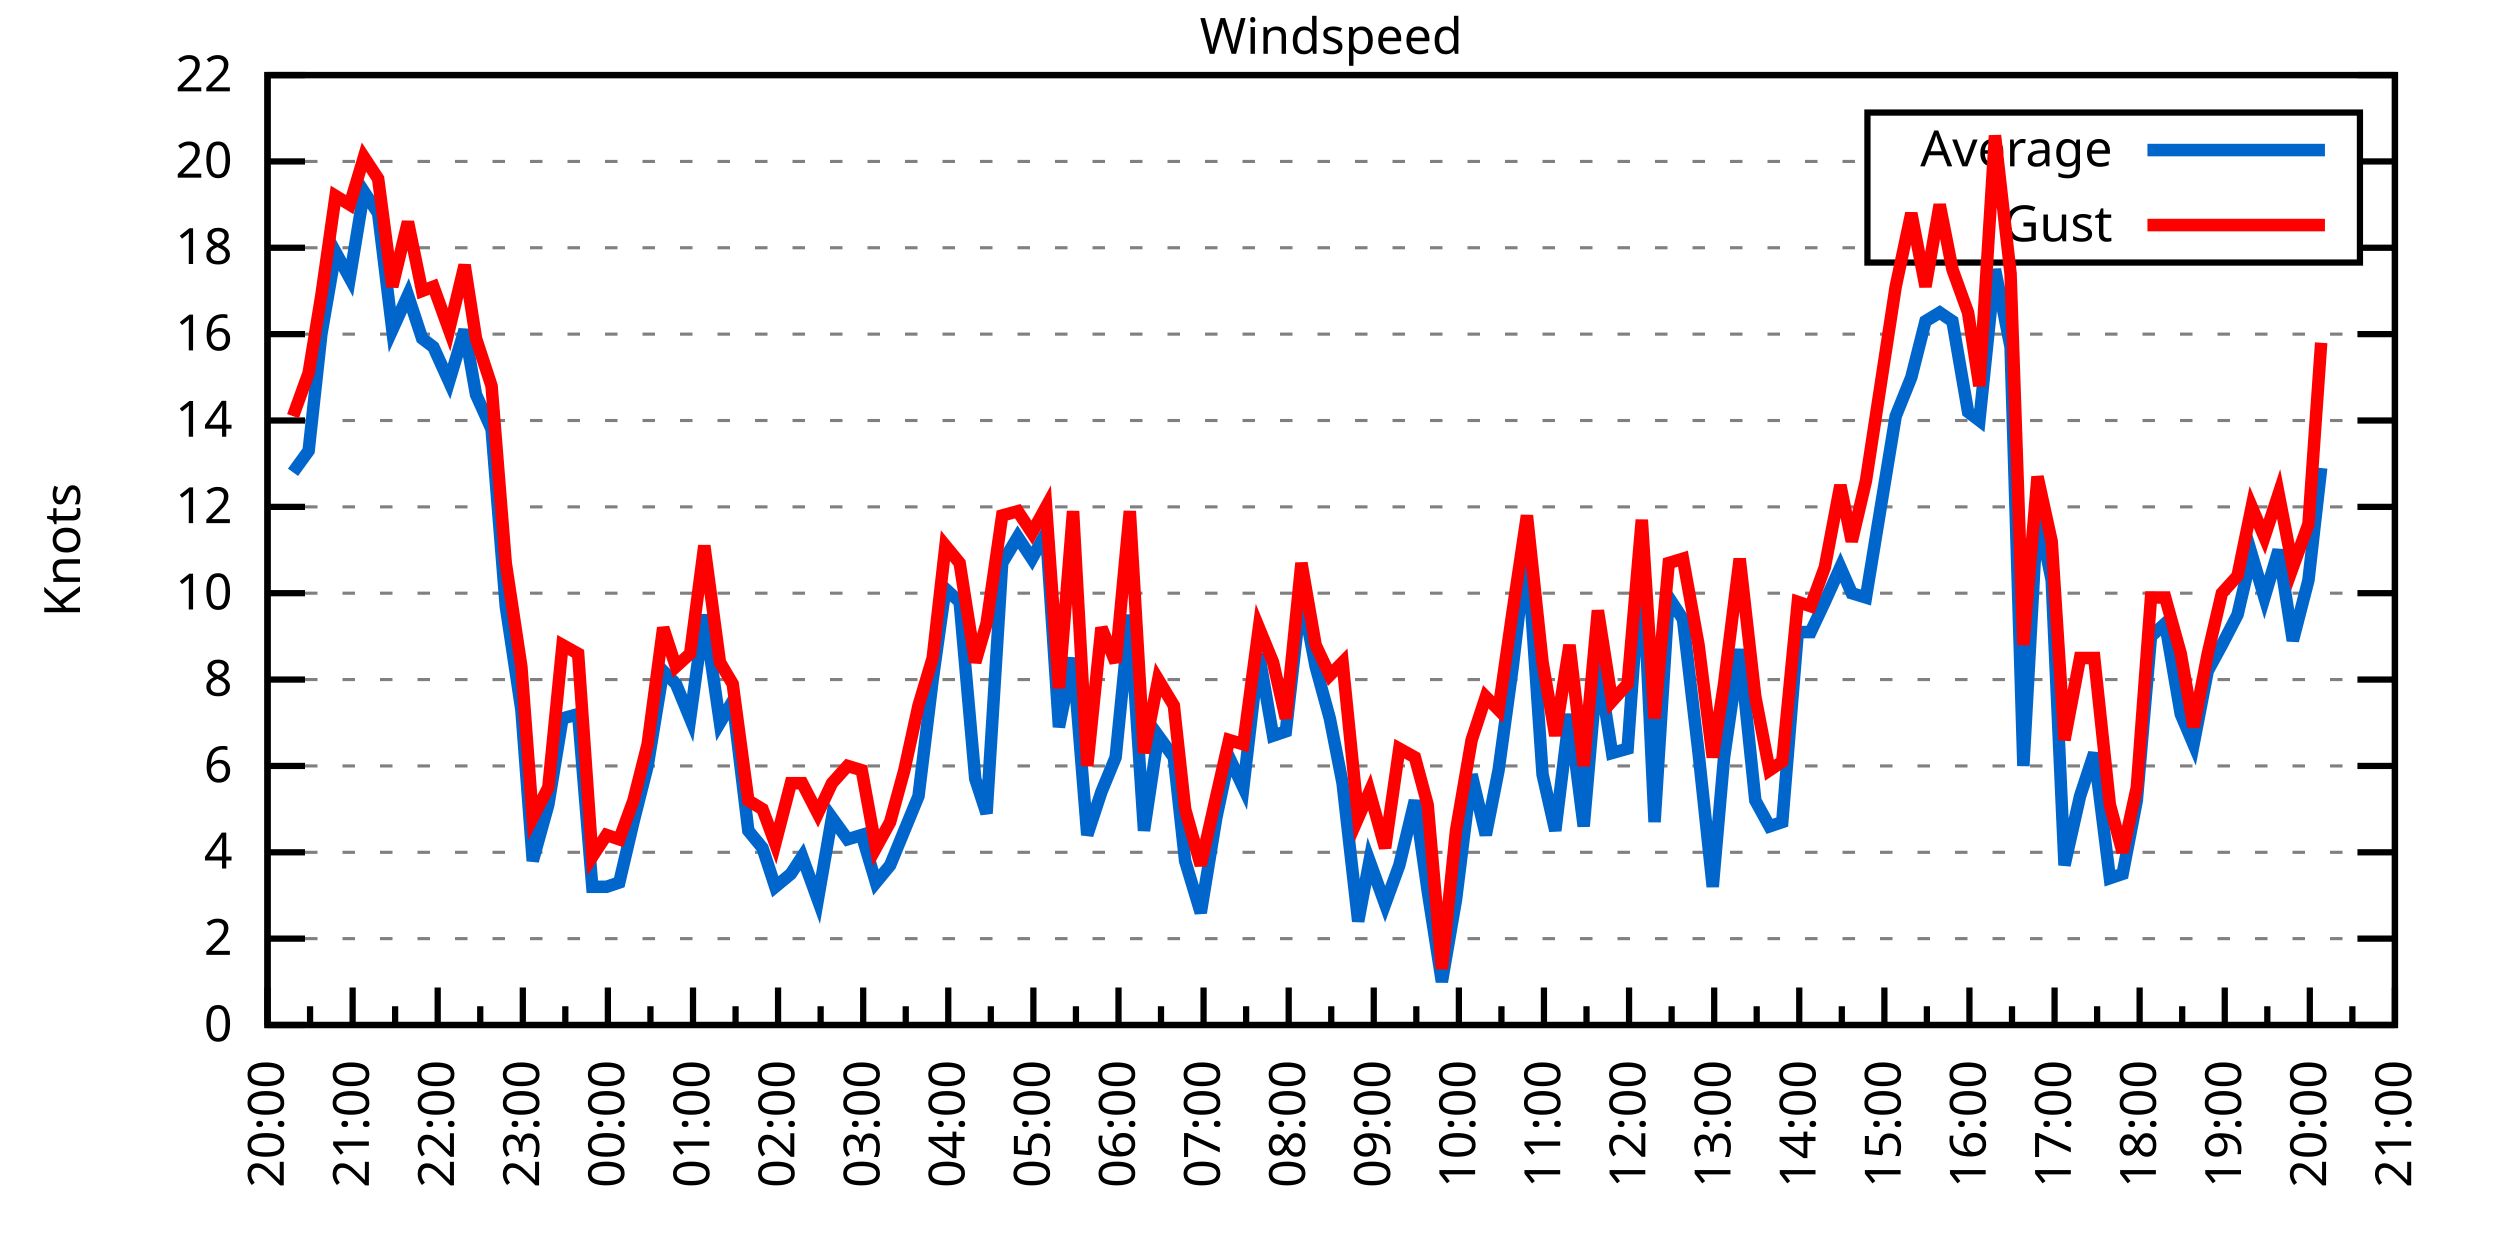
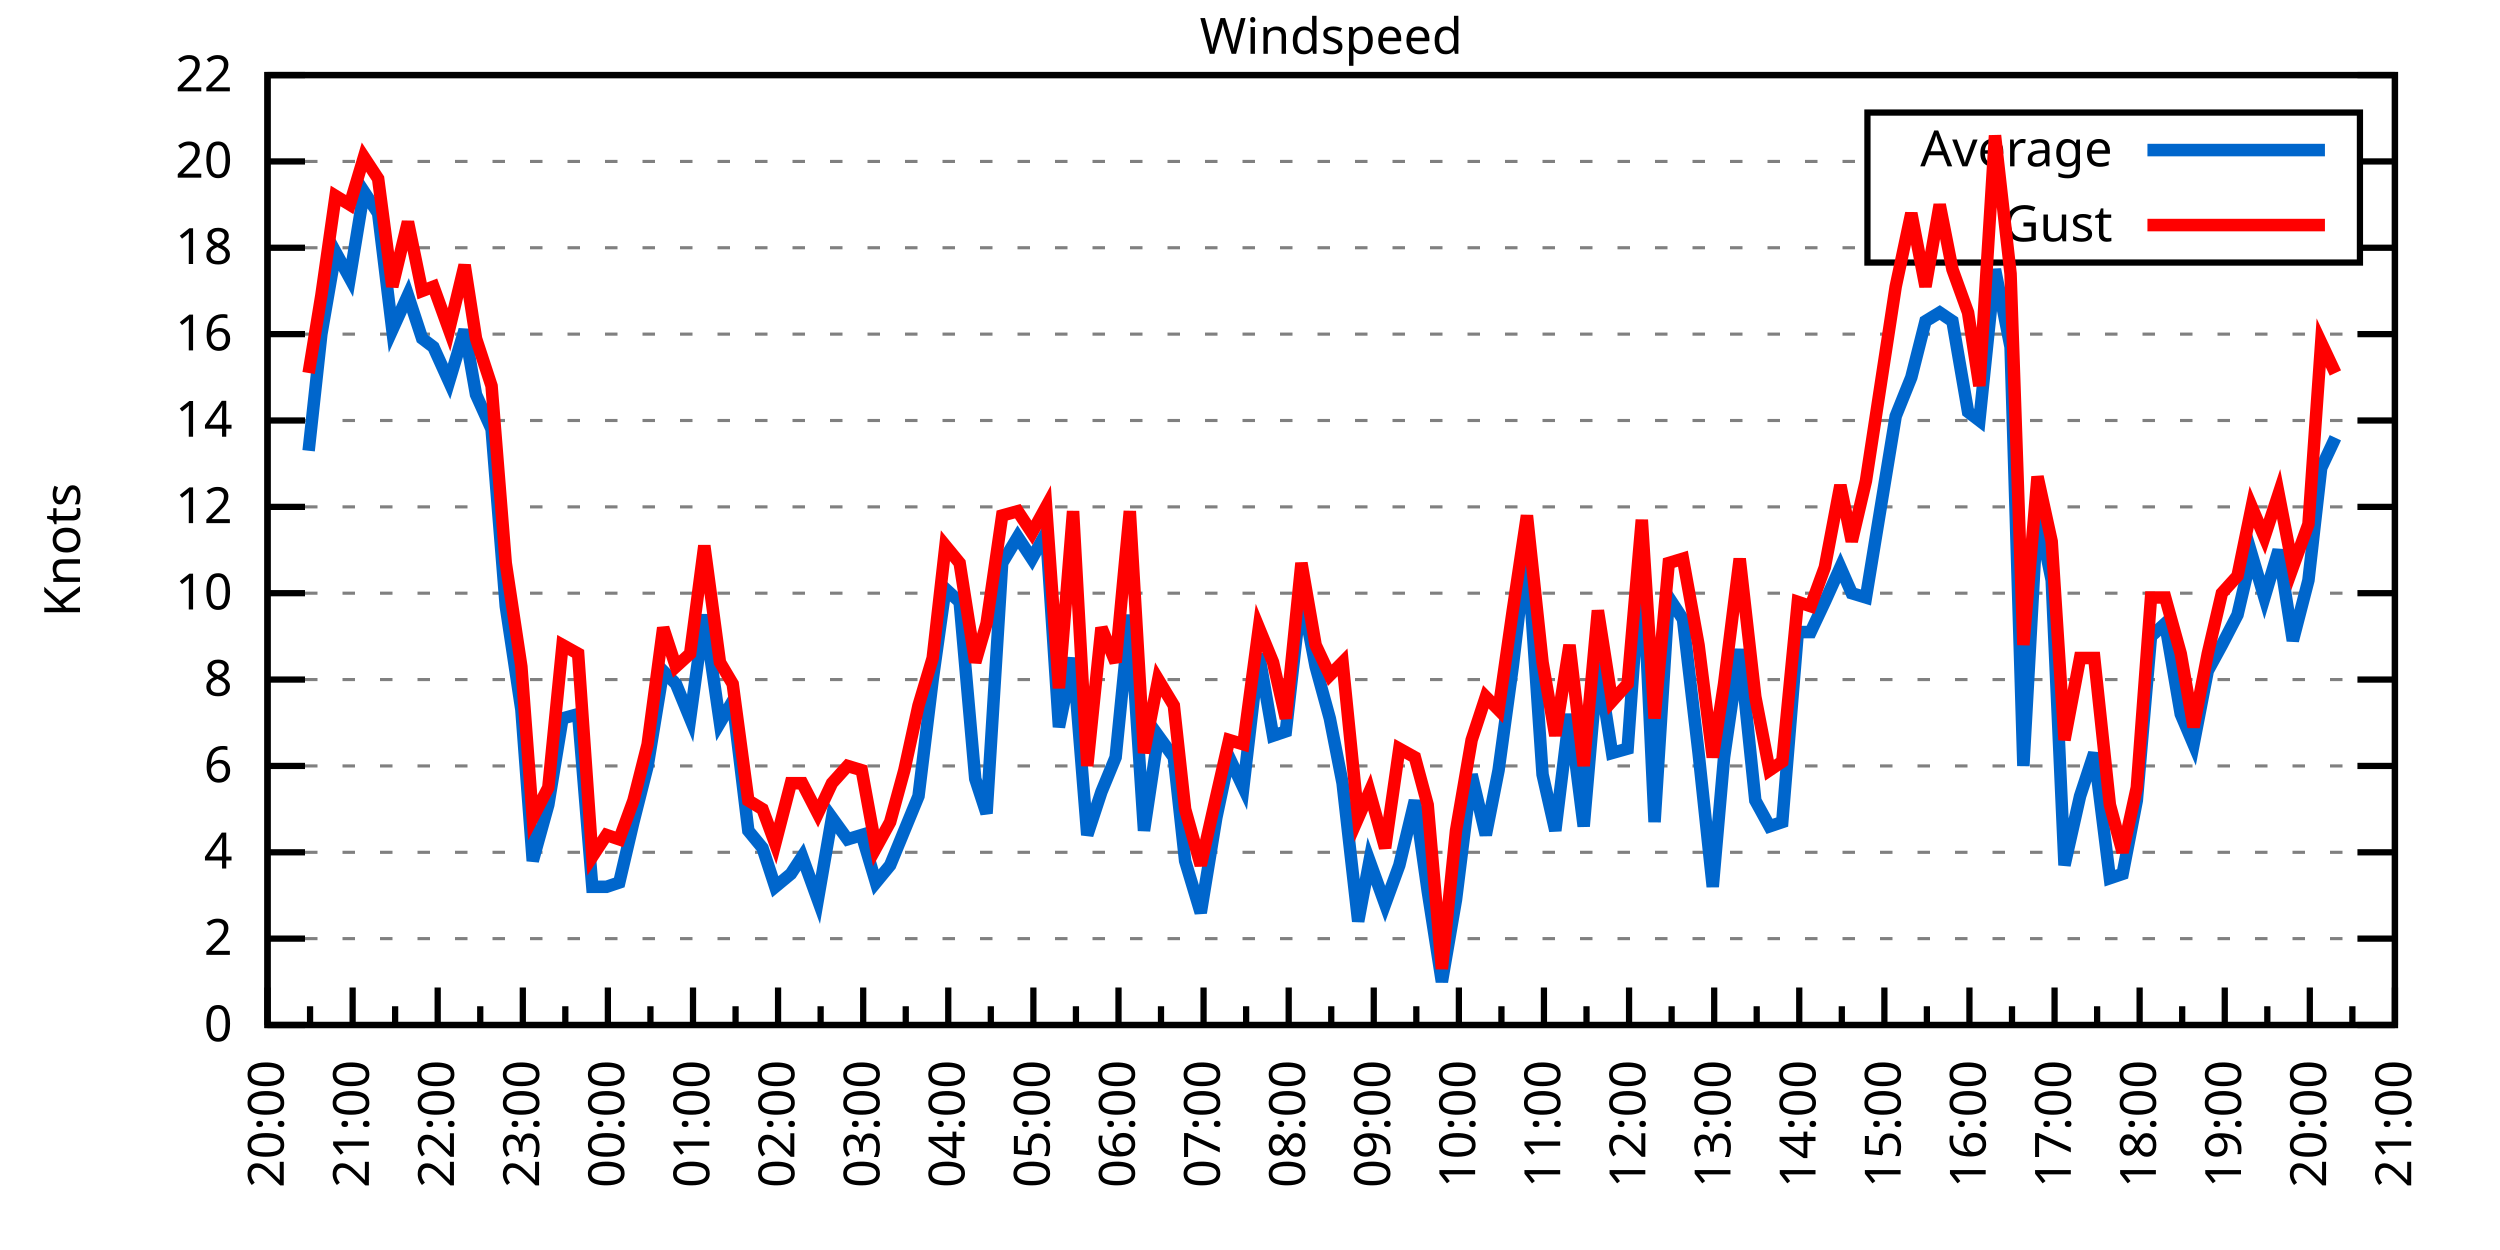
<svg xmlns="http://www.w3.org/2000/svg" xmlns:xlink="http://www.w3.org/1999/xlink" width="400" height="200" viewBox="0 0 400 200">
  <g id="gnuplot_canvas">
    <rect x="0" y="0" width="400" height="200" fill="none" />
    <defs>
      <circle id="gpDot" r="0.5" stroke-width="0.5" stroke="currentColor" />
      <path id="gpPt0" stroke-width="0.333" stroke="currentColor" d="M-1,0 h2 M0,-1 v2" />
      <path id="gpPt1" stroke-width="0.333" stroke="currentColor" d="M-1,-1 L1,1 M1,-1 L-1,1" />
      <path id="gpPt2" stroke-width="0.333" stroke="currentColor" d="M-1,0 L1,0 M0,-1 L0,1 M-1,-1 L1,1 M-1,1 L1,-1" />
      <rect id="gpPt3" stroke-width="0.333" stroke="currentColor" x="-1" y="-1" width="2" height="2" />
      <rect id="gpPt4" stroke-width="0.333" stroke="currentColor" fill="currentColor" x="-1" y="-1" width="2" height="2" />
      <circle id="gpPt5" stroke-width="0.333" stroke="currentColor" cx="0" cy="0" r="1" />
      <use xlink:href="#gpPt5" id="gpPt6" fill="currentColor" stroke="none" />
      <path id="gpPt7" stroke-width="0.333" stroke="currentColor" d="M0,-1.33 L-1.33,0.67 L1.33,0.67 z" />
      <use xlink:href="#gpPt7" id="gpPt8" fill="currentColor" stroke="none" />
      <use xlink:href="#gpPt7" id="gpPt9" stroke="currentColor" transform="rotate(180)" />
      <use xlink:href="#gpPt9" id="gpPt10" fill="currentColor" stroke="none" />
      <use xlink:href="#gpPt3" id="gpPt11" stroke="currentColor" transform="rotate(45)" />
      <use xlink:href="#gpPt11" id="gpPt12" fill="currentColor" stroke="none" />
      <path id="gpPt13" stroke-width="0.333" stroke="currentColor" d="M0,1.330 L1.265,0.411 L0.782,-1.067 L-0.782,-1.076 L-1.265,0.411 z" />
      <use xlink:href="#gpPt13" id="gpPt14" fill="currentColor" stroke="none" />
      <filter id="textbox" filterUnits="objectBoundingBox" x="0" y="0" height="1" width="1">
        <feFlood flood-color="white" flood-opacity="1" result="bgnd" />
        <feComposite in="SourceGraphic" in2="bgnd" operator="atop" />
      </filter>
      <filter id="greybox" filterUnits="objectBoundingBox" x="0" y="0" height="1" width="1">
        <feFlood flood-color="lightgrey" flood-opacity="1" result="grey" />
        <feComposite in="SourceGraphic" in2="grey" operator="atop" />
      </filter>
    </defs>
    <g fill="none" color="white" stroke="currentColor" stroke-width="1.00" stroke-linecap="butt" stroke-linejoin="miter">
</g>
    <g fill="none" color="black" stroke="currentColor" stroke-width="1.00" stroke-linecap="butt" stroke-linejoin="miter">
      <g stroke="none" shape-rendering="crispEdges">
        <polygon fill="rgb(255, 255, 255)" points="42.80,164.00 383.18,164.00 383.18,12.02 42.80,12.02 " />
      </g>
    </g>
    <g fill="none" color="black" stroke="currentColor" stroke-width="1.00" stroke-linecap="butt" stroke-linejoin="miter">
</g>
    <g fill="none" color="black" stroke="black" stroke-width="0.50" stroke-linecap="butt" stroke-linejoin="miter">
</g>
    <g fill="none" color="gray" stroke="currentColor" stroke-width="0.50" stroke-linecap="butt" stroke-linejoin="miter">
      <path stroke="gray" stroke-dasharray="2,4" class="gridline" d="M42.80,164.00 L383.19,164.00  " />
    </g>
    <g fill="none" color="gray" stroke="gray" stroke-width="1.00" stroke-linecap="butt" stroke-linejoin="miter">
</g>
    <g fill="none" color="black" stroke="currentColor" stroke-width="1.00" stroke-linecap="butt" stroke-linejoin="miter">
      <path stroke="black" d="M42.80,164.00 L48.80,164.00 M383.19,164.00 L377.19,164.00  " />
      <g transform="translate(37.20,166.60)" stroke="none" fill="black" font-family="Sans" font-size="8.00" text-anchor="end">
        <text>
          <tspan font-family="Sans"> 0</tspan>
        </text>
      </g>
    </g>
    <g fill="none" color="black" stroke="currentColor" stroke-width="1.00" stroke-linecap="butt" stroke-linejoin="miter">
</g>
    <g fill="none" color="black" stroke="black" stroke-width="0.50" stroke-linecap="butt" stroke-linejoin="miter">
</g>
    <g fill="none" color="gray" stroke="currentColor" stroke-width="0.50" stroke-linecap="butt" stroke-linejoin="miter">
      <path stroke="gray" stroke-dasharray="2,4" class="gridline" d="M42.80,150.18 L383.19,150.18  " />
    </g>
    <g fill="none" color="gray" stroke="gray" stroke-width="1.00" stroke-linecap="butt" stroke-linejoin="miter">
</g>
    <g fill="none" color="black" stroke="currentColor" stroke-width="1.00" stroke-linecap="butt" stroke-linejoin="miter">
      <path stroke="black" d="M42.80,150.18 L48.80,150.18 M383.19,150.18 L377.19,150.18  " />
      <g transform="translate(37.20,152.78)" stroke="none" fill="black" font-family="Sans" font-size="8.00" text-anchor="end">
        <text>
          <tspan font-family="Sans"> 2</tspan>
        </text>
      </g>
    </g>
    <g fill="none" color="black" stroke="currentColor" stroke-width="1.00" stroke-linecap="butt" stroke-linejoin="miter">
</g>
    <g fill="none" color="black" stroke="black" stroke-width="0.50" stroke-linecap="butt" stroke-linejoin="miter">
</g>
    <g fill="none" color="gray" stroke="currentColor" stroke-width="0.50" stroke-linecap="butt" stroke-linejoin="miter">
      <path stroke="gray" stroke-dasharray="2,4" class="gridline" d="M42.80,136.37 L383.19,136.37  " />
    </g>
    <g fill="none" color="gray" stroke="gray" stroke-width="1.00" stroke-linecap="butt" stroke-linejoin="miter">
</g>
    <g fill="none" color="black" stroke="currentColor" stroke-width="1.00" stroke-linecap="butt" stroke-linejoin="miter">
      <path stroke="black" d="M42.80,136.37 L48.80,136.37 M383.19,136.37 L377.19,136.37  " />
      <g transform="translate(37.20,138.97)" stroke="none" fill="black" font-family="Sans" font-size="8.00" text-anchor="end">
        <text>
          <tspan font-family="Sans"> 4</tspan>
        </text>
      </g>
    </g>
    <g fill="none" color="black" stroke="currentColor" stroke-width="1.00" stroke-linecap="butt" stroke-linejoin="miter">
</g>
    <g fill="none" color="black" stroke="black" stroke-width="0.50" stroke-linecap="butt" stroke-linejoin="miter">
</g>
    <g fill="none" color="gray" stroke="currentColor" stroke-width="0.50" stroke-linecap="butt" stroke-linejoin="miter">
      <path stroke="gray" stroke-dasharray="2,4" class="gridline" d="M42.80,122.55 L383.19,122.55  " />
    </g>
    <g fill="none" color="gray" stroke="gray" stroke-width="1.00" stroke-linecap="butt" stroke-linejoin="miter">
</g>
    <g fill="none" color="black" stroke="currentColor" stroke-width="1.00" stroke-linecap="butt" stroke-linejoin="miter">
      <path stroke="black" d="M42.80,122.55 L48.80,122.55 M383.19,122.55 L377.19,122.55  " />
      <g transform="translate(37.20,125.15)" stroke="none" fill="black" font-family="Sans" font-size="8.00" text-anchor="end">
        <text>
          <tspan font-family="Sans"> 6</tspan>
        </text>
      </g>
    </g>
    <g fill="none" color="black" stroke="currentColor" stroke-width="1.00" stroke-linecap="butt" stroke-linejoin="miter">
</g>
    <g fill="none" color="black" stroke="black" stroke-width="0.50" stroke-linecap="butt" stroke-linejoin="miter">
</g>
    <g fill="none" color="gray" stroke="currentColor" stroke-width="0.50" stroke-linecap="butt" stroke-linejoin="miter">
      <path stroke="gray" stroke-dasharray="2,4" class="gridline" d="M42.80,108.73 L383.19,108.73  " />
    </g>
    <g fill="none" color="gray" stroke="gray" stroke-width="1.00" stroke-linecap="butt" stroke-linejoin="miter">
</g>
    <g fill="none" color="black" stroke="currentColor" stroke-width="1.00" stroke-linecap="butt" stroke-linejoin="miter">
      <path stroke="black" d="M42.80,108.73 L48.80,108.73 M383.19,108.73 L377.19,108.73  " />
      <g transform="translate(37.20,111.33)" stroke="none" fill="black" font-family="Sans" font-size="8.00" text-anchor="end">
        <text>
          <tspan font-family="Sans"> 8</tspan>
        </text>
      </g>
    </g>
    <g fill="none" color="black" stroke="currentColor" stroke-width="1.00" stroke-linecap="butt" stroke-linejoin="miter">
</g>
    <g fill="none" color="black" stroke="black" stroke-width="0.50" stroke-linecap="butt" stroke-linejoin="miter">
</g>
    <g fill="none" color="gray" stroke="currentColor" stroke-width="0.50" stroke-linecap="butt" stroke-linejoin="miter">
      <path stroke="gray" stroke-dasharray="2,4" class="gridline" d="M42.80,94.91 L383.19,94.91  " />
    </g>
    <g fill="none" color="gray" stroke="gray" stroke-width="1.00" stroke-linecap="butt" stroke-linejoin="miter">
</g>
    <g fill="none" color="black" stroke="currentColor" stroke-width="1.00" stroke-linecap="butt" stroke-linejoin="miter">
      <path stroke="black" d="M42.80,94.91 L48.80,94.91 M383.19,94.91 L377.19,94.91  " />
      <g transform="translate(37.20,97.51)" stroke="none" fill="black" font-family="Sans" font-size="8.00" text-anchor="end">
        <text>
          <tspan font-family="Sans"> 10</tspan>
        </text>
      </g>
    </g>
    <g fill="none" color="black" stroke="currentColor" stroke-width="1.00" stroke-linecap="butt" stroke-linejoin="miter">
</g>
    <g fill="none" color="black" stroke="black" stroke-width="0.50" stroke-linecap="butt" stroke-linejoin="miter">
</g>
    <g fill="none" color="gray" stroke="currentColor" stroke-width="0.50" stroke-linecap="butt" stroke-linejoin="miter">
      <path stroke="gray" stroke-dasharray="2,4" class="gridline" d="M42.80,81.10 L383.19,81.10  " />
    </g>
    <g fill="none" color="gray" stroke="gray" stroke-width="1.00" stroke-linecap="butt" stroke-linejoin="miter">
</g>
    <g fill="none" color="black" stroke="currentColor" stroke-width="1.00" stroke-linecap="butt" stroke-linejoin="miter">
      <path stroke="black" d="M42.80,81.10 L48.80,81.10 M383.19,81.10 L377.19,81.10  " />
      <g transform="translate(37.20,83.70)" stroke="none" fill="black" font-family="Sans" font-size="8.00" text-anchor="end">
        <text>
          <tspan font-family="Sans"> 12</tspan>
        </text>
      </g>
    </g>
    <g fill="none" color="black" stroke="currentColor" stroke-width="1.00" stroke-linecap="butt" stroke-linejoin="miter">
</g>
    <g fill="none" color="black" stroke="black" stroke-width="0.50" stroke-linecap="butt" stroke-linejoin="miter">
</g>
    <g fill="none" color="gray" stroke="currentColor" stroke-width="0.50" stroke-linecap="butt" stroke-linejoin="miter">
      <path stroke="gray" stroke-dasharray="2,4" class="gridline" d="M42.80,67.28 L383.19,67.28  " />
    </g>
    <g fill="none" color="gray" stroke="gray" stroke-width="1.00" stroke-linecap="butt" stroke-linejoin="miter">
</g>
    <g fill="none" color="black" stroke="currentColor" stroke-width="1.00" stroke-linecap="butt" stroke-linejoin="miter">
      <path stroke="black" d="M42.80,67.28 L48.80,67.28 M383.19,67.28 L377.19,67.28  " />
      <g transform="translate(37.20,69.88)" stroke="none" fill="black" font-family="Sans" font-size="8.00" text-anchor="end">
        <text>
          <tspan font-family="Sans"> 14</tspan>
        </text>
      </g>
    </g>
    <g fill="none" color="black" stroke="currentColor" stroke-width="1.00" stroke-linecap="butt" stroke-linejoin="miter">
</g>
    <g fill="none" color="black" stroke="black" stroke-width="0.50" stroke-linecap="butt" stroke-linejoin="miter">
</g>
    <g fill="none" color="gray" stroke="currentColor" stroke-width="0.50" stroke-linecap="butt" stroke-linejoin="miter">
      <path stroke="gray" stroke-dasharray="2,4" class="gridline" d="M42.80,53.46 L383.19,53.46  " />
    </g>
    <g fill="none" color="gray" stroke="gray" stroke-width="1.00" stroke-linecap="butt" stroke-linejoin="miter">
</g>
    <g fill="none" color="black" stroke="currentColor" stroke-width="1.00" stroke-linecap="butt" stroke-linejoin="miter">
      <path stroke="black" d="M42.80,53.46 L48.80,53.46 M383.19,53.46 L377.19,53.46  " />
      <g transform="translate(37.20,56.06)" stroke="none" fill="black" font-family="Sans" font-size="8.00" text-anchor="end">
        <text>
          <tspan font-family="Sans"> 16</tspan>
        </text>
      </g>
    </g>
    <g fill="none" color="black" stroke="currentColor" stroke-width="1.00" stroke-linecap="butt" stroke-linejoin="miter">
</g>
    <g fill="none" color="black" stroke="black" stroke-width="0.50" stroke-linecap="butt" stroke-linejoin="miter">
</g>
    <g fill="none" color="gray" stroke="currentColor" stroke-width="0.50" stroke-linecap="butt" stroke-linejoin="miter">
      <path stroke="gray" stroke-dasharray="2,4" class="gridline" d="M42.80,39.64 L298.79,39.64 M377.59,39.64 L383.19,39.64  " />
    </g>
    <g fill="none" color="gray" stroke="gray" stroke-width="1.00" stroke-linecap="butt" stroke-linejoin="miter">
</g>
    <g fill="none" color="black" stroke="currentColor" stroke-width="1.00" stroke-linecap="butt" stroke-linejoin="miter">
      <path stroke="black" d="M42.80,39.64 L48.80,39.64 M383.19,39.64 L377.19,39.64  " />
      <g transform="translate(37.20,42.24)" stroke="none" fill="black" font-family="Sans" font-size="8.00" text-anchor="end">
        <text>
          <tspan font-family="Sans"> 18</tspan>
        </text>
      </g>
    </g>
    <g fill="none" color="black" stroke="currentColor" stroke-width="1.00" stroke-linecap="butt" stroke-linejoin="miter">
</g>
    <g fill="none" color="black" stroke="black" stroke-width="0.50" stroke-linecap="butt" stroke-linejoin="miter">
</g>
    <g fill="none" color="gray" stroke="currentColor" stroke-width="0.50" stroke-linecap="butt" stroke-linejoin="miter">
      <path stroke="gray" stroke-dasharray="2,4" class="gridline" d="M42.80,25.83 L298.79,25.83 M377.59,25.83 L383.19,25.83  " />
    </g>
    <g fill="none" color="gray" stroke="gray" stroke-width="1.00" stroke-linecap="butt" stroke-linejoin="miter">
</g>
    <g fill="none" color="black" stroke="currentColor" stroke-width="1.00" stroke-linecap="butt" stroke-linejoin="miter">
      <path stroke="black" d="M42.80,25.83 L48.80,25.83 M383.19,25.83 L377.19,25.83  " />
      <g transform="translate(37.20,28.43)" stroke="none" fill="black" font-family="Sans" font-size="8.00" text-anchor="end">
        <text>
          <tspan font-family="Sans"> 20</tspan>
        </text>
      </g>
    </g>
    <g fill="none" color="black" stroke="currentColor" stroke-width="1.00" stroke-linecap="butt" stroke-linejoin="miter">
</g>
    <g fill="none" color="black" stroke="black" stroke-width="0.50" stroke-linecap="butt" stroke-linejoin="miter">
</g>
    <g fill="none" color="gray" stroke="currentColor" stroke-width="0.50" stroke-linecap="butt" stroke-linejoin="miter">
      <path stroke="gray" stroke-dasharray="2,4" class="gridline" d="M42.80,12.01 L383.19,12.01  " />
    </g>
    <g fill="none" color="gray" stroke="gray" stroke-width="1.00" stroke-linecap="butt" stroke-linejoin="miter">
</g>
    <g fill="none" color="black" stroke="currentColor" stroke-width="1.00" stroke-linecap="butt" stroke-linejoin="miter">
      <path stroke="black" d="M42.80,12.01 L48.80,12.01 M383.19,12.01 L377.19,12.01  " />
      <g transform="translate(37.20,14.61)" stroke="none" fill="black" font-family="Sans" font-size="8.00" text-anchor="end">
        <text>
          <tspan font-family="Sans"> 22</tspan>
        </text>
      </g>
    </g>
    <g fill="none" color="black" stroke="currentColor" stroke-width="1.00" stroke-linecap="butt" stroke-linejoin="miter">
      <path stroke="black" d="M42.80,164.00 L42.80,158.00  " />
      <g transform="translate(45.40,169.60) rotate(270)" stroke="none" fill="black" font-family="Sans" font-size="8.00" text-anchor="end">
        <text>
          <tspan font-family="Sans">20:00</tspan>
        </text>
      </g>
    </g>
    <g fill="none" color="black" stroke="currentColor" stroke-width="1.00" stroke-linecap="butt" stroke-linejoin="miter">
      <path stroke="black" d="M49.61,164.00 L49.61,161.00 M56.42,164.00 L56.42,158.00  " />
      <g transform="translate(59.02,169.60) rotate(270)" stroke="none" fill="black" font-family="Sans" font-size="8.00" text-anchor="end">
        <text>
          <tspan font-family="Sans">21:00</tspan>
        </text>
      </g>
    </g>
    <g fill="none" color="black" stroke="currentColor" stroke-width="1.00" stroke-linecap="butt" stroke-linejoin="miter">
      <path stroke="black" d="M63.22,164.00 L63.22,161.00 M70.03,164.00 L70.03,158.00  " />
      <g transform="translate(72.63,169.60) rotate(270)" stroke="none" fill="black" font-family="Sans" font-size="8.00" text-anchor="end">
        <text>
          <tspan font-family="Sans">22:00</tspan>
        </text>
      </g>
    </g>
    <g fill="none" color="black" stroke="currentColor" stroke-width="1.00" stroke-linecap="butt" stroke-linejoin="miter">
      <path stroke="black" d="M76.84,164.00 L76.84,161.00 M83.65,164.00 L83.65,158.00  " />
      <g transform="translate(86.25,169.60) rotate(270)" stroke="none" fill="black" font-family="Sans" font-size="8.00" text-anchor="end">
        <text>
          <tspan font-family="Sans">23:00</tspan>
        </text>
      </g>
    </g>
    <g fill="none" color="black" stroke="currentColor" stroke-width="1.00" stroke-linecap="butt" stroke-linejoin="miter">
      <path stroke="black" d="M90.45,164.00 L90.45,161.00 M97.26,164.00 L97.26,158.00  " />
      <g transform="translate(99.86,169.60) rotate(270)" stroke="none" fill="black" font-family="Sans" font-size="8.00" text-anchor="end">
        <text>
          <tspan font-family="Sans">00:00</tspan>
        </text>
      </g>
    </g>
    <g fill="none" color="black" stroke="currentColor" stroke-width="1.00" stroke-linecap="butt" stroke-linejoin="miter">
      <path stroke="black" d="M104.07,164.00 L104.07,161.00 M110.88,164.00 L110.88,158.00  " />
      <g transform="translate(113.48,169.60) rotate(270)" stroke="none" fill="black" font-family="Sans" font-size="8.00" text-anchor="end">
        <text>
          <tspan font-family="Sans">01:00</tspan>
        </text>
      </g>
    </g>
    <g fill="none" color="black" stroke="currentColor" stroke-width="1.00" stroke-linecap="butt" stroke-linejoin="miter">
      <path stroke="black" d="M117.69,164.00 L117.69,161.00 M124.49,164.00 L124.49,158.00  " />
      <g transform="translate(127.09,169.60) rotate(270)" stroke="none" fill="black" font-family="Sans" font-size="8.00" text-anchor="end">
        <text>
          <tspan font-family="Sans">02:00</tspan>
        </text>
      </g>
    </g>
    <g fill="none" color="black" stroke="currentColor" stroke-width="1.00" stroke-linecap="butt" stroke-linejoin="miter">
      <path stroke="black" d="M131.30,164.00 L131.30,161.00 M138.11,164.00 L138.11,158.00  " />
      <g transform="translate(140.71,169.60) rotate(270)" stroke="none" fill="black" font-family="Sans" font-size="8.00" text-anchor="end">
        <text>
          <tspan font-family="Sans">03:00</tspan>
        </text>
      </g>
    </g>
    <g fill="none" color="black" stroke="currentColor" stroke-width="1.00" stroke-linecap="butt" stroke-linejoin="miter">
      <path stroke="black" d="M144.92,164.00 L144.92,161.00 M151.72,164.00 L151.72,158.00  " />
      <g transform="translate(154.32,169.60) rotate(270)" stroke="none" fill="black" font-family="Sans" font-size="8.00" text-anchor="end">
        <text>
          <tspan font-family="Sans">04:00</tspan>
        </text>
      </g>
    </g>
    <g fill="none" color="black" stroke="currentColor" stroke-width="1.00" stroke-linecap="butt" stroke-linejoin="miter">
      <path stroke="black" d="M158.53,164.00 L158.53,161.00 M165.34,164.00 L165.34,158.00  " />
      <g transform="translate(167.94,169.60) rotate(270)" stroke="none" fill="black" font-family="Sans" font-size="8.00" text-anchor="end">
        <text>
          <tspan font-family="Sans">05:00</tspan>
        </text>
      </g>
    </g>
    <g fill="none" color="black" stroke="currentColor" stroke-width="1.00" stroke-linecap="butt" stroke-linejoin="miter">
      <path stroke="black" d="M172.15,164.00 L172.15,161.00 M178.96,164.00 L178.96,158.00  " />
      <g transform="translate(181.56,169.60) rotate(270)" stroke="none" fill="black" font-family="Sans" font-size="8.00" text-anchor="end">
        <text>
          <tspan font-family="Sans">06:00</tspan>
        </text>
      </g>
    </g>
    <g fill="none" color="black" stroke="currentColor" stroke-width="1.00" stroke-linecap="butt" stroke-linejoin="miter">
      <path stroke="black" d="M185.76,164.00 L185.76,161.00 M192.57,164.00 L192.57,158.00  " />
      <g transform="translate(195.17,169.60) rotate(270)" stroke="none" fill="black" font-family="Sans" font-size="8.00" text-anchor="end">
        <text>
          <tspan font-family="Sans">07:00</tspan>
        </text>
      </g>
    </g>
    <g fill="none" color="black" stroke="currentColor" stroke-width="1.00" stroke-linecap="butt" stroke-linejoin="miter">
      <path stroke="black" d="M199.38,164.00 L199.38,161.00 M206.19,164.00 L206.19,158.00  " />
      <g transform="translate(208.79,169.60) rotate(270)" stroke="none" fill="black" font-family="Sans" font-size="8.00" text-anchor="end">
        <text>
          <tspan font-family="Sans">08:00</tspan>
        </text>
      </g>
    </g>
    <g fill="none" color="black" stroke="currentColor" stroke-width="1.00" stroke-linecap="butt" stroke-linejoin="miter">
      <path stroke="black" d="M213.00,164.00 L213.00,161.00 M219.80,164.00 L219.80,158.00  " />
      <g transform="translate(222.40,169.60) rotate(270)" stroke="none" fill="black" font-family="Sans" font-size="8.00" text-anchor="end">
        <text>
          <tspan font-family="Sans">09:00</tspan>
        </text>
      </g>
    </g>
    <g fill="none" color="black" stroke="currentColor" stroke-width="1.00" stroke-linecap="butt" stroke-linejoin="miter">
      <path stroke="black" d="M226.61,164.00 L226.61,161.00 M233.42,164.00 L233.42,158.00  " />
      <g transform="translate(236.02,169.60) rotate(270)" stroke="none" fill="black" font-family="Sans" font-size="8.00" text-anchor="end">
        <text>
          <tspan font-family="Sans">10:00</tspan>
        </text>
      </g>
    </g>
    <g fill="none" color="black" stroke="currentColor" stroke-width="1.00" stroke-linecap="butt" stroke-linejoin="miter">
      <path stroke="black" d="M240.23,164.00 L240.23,161.00 M247.03,164.00 L247.03,158.00  " />
      <g transform="translate(249.63,169.60) rotate(270)" stroke="none" fill="black" font-family="Sans" font-size="8.00" text-anchor="end">
        <text>
          <tspan font-family="Sans">11:00</tspan>
        </text>
      </g>
    </g>
    <g fill="none" color="black" stroke="currentColor" stroke-width="1.00" stroke-linecap="butt" stroke-linejoin="miter">
      <path stroke="black" d="M253.84,164.00 L253.84,161.00 M260.65,164.00 L260.65,158.00  " />
      <g transform="translate(263.25,169.60) rotate(270)" stroke="none" fill="black" font-family="Sans" font-size="8.00" text-anchor="end">
        <text>
          <tspan font-family="Sans">12:00</tspan>
        </text>
      </g>
    </g>
    <g fill="none" color="black" stroke="currentColor" stroke-width="1.00" stroke-linecap="butt" stroke-linejoin="miter">
      <path stroke="black" d="M267.46,164.00 L267.46,161.00 M274.27,164.00 L274.27,158.00  " />
      <g transform="translate(276.87,169.60) rotate(270)" stroke="none" fill="black" font-family="Sans" font-size="8.00" text-anchor="end">
        <text>
          <tspan font-family="Sans">13:00</tspan>
        </text>
      </g>
    </g>
    <g fill="none" color="black" stroke="currentColor" stroke-width="1.00" stroke-linecap="butt" stroke-linejoin="miter">
      <path stroke="black" d="M281.07,164.00 L281.07,161.00 M287.88,164.00 L287.88,158.00  " />
      <g transform="translate(290.48,169.60) rotate(270)" stroke="none" fill="black" font-family="Sans" font-size="8.00" text-anchor="end">
        <text>
          <tspan font-family="Sans">14:00</tspan>
        </text>
      </g>
    </g>
    <g fill="none" color="black" stroke="currentColor" stroke-width="1.00" stroke-linecap="butt" stroke-linejoin="miter">
      <path stroke="black" d="M294.69,164.00 L294.69,161.00 M301.50,164.00 L301.50,158.00  " />
      <g transform="translate(304.10,169.60) rotate(270)" stroke="none" fill="black" font-family="Sans" font-size="8.00" text-anchor="end">
        <text>
          <tspan font-family="Sans">15:00</tspan>
        </text>
      </g>
    </g>
    <g fill="none" color="black" stroke="currentColor" stroke-width="1.00" stroke-linecap="butt" stroke-linejoin="miter">
      <path stroke="black" d="M308.30,164.00 L308.30,161.00 M315.11,164.00 L315.11,158.00  " />
      <g transform="translate(317.71,169.60) rotate(270)" stroke="none" fill="black" font-family="Sans" font-size="8.00" text-anchor="end">
        <text>
          <tspan font-family="Sans">16:00</tspan>
        </text>
      </g>
    </g>
    <g fill="none" color="black" stroke="currentColor" stroke-width="1.00" stroke-linecap="butt" stroke-linejoin="miter">
      <path stroke="black" d="M321.92,164.00 L321.92,161.00 M328.73,164.00 L328.73,158.00  " />
      <g transform="translate(331.33,169.60) rotate(270)" stroke="none" fill="black" font-family="Sans" font-size="8.00" text-anchor="end">
        <text>
          <tspan font-family="Sans">17:00</tspan>
        </text>
      </g>
    </g>
    <g fill="none" color="black" stroke="currentColor" stroke-width="1.00" stroke-linecap="butt" stroke-linejoin="miter">
      <path stroke="black" d="M335.54,164.00 L335.54,161.00 M342.34,164.00 L342.34,158.00  " />
      <g transform="translate(344.94,169.60) rotate(270)" stroke="none" fill="black" font-family="Sans" font-size="8.00" text-anchor="end">
        <text>
          <tspan font-family="Sans">18:00</tspan>
        </text>
      </g>
    </g>
    <g fill="none" color="black" stroke="currentColor" stroke-width="1.00" stroke-linecap="butt" stroke-linejoin="miter">
      <path stroke="black" d="M349.15,164.00 L349.15,161.00 M355.96,164.00 L355.96,158.00  " />
      <g transform="translate(358.56,169.60) rotate(270)" stroke="none" fill="black" font-family="Sans" font-size="8.00" text-anchor="end">
        <text>
          <tspan font-family="Sans">19:00</tspan>
        </text>
      </g>
    </g>
    <g fill="none" color="black" stroke="currentColor" stroke-width="1.00" stroke-linecap="butt" stroke-linejoin="miter">
      <path stroke="black" d="M362.77,164.00 L362.77,161.00 M369.57,164.00 L369.57,158.00  " />
      <g transform="translate(372.17,169.60) rotate(270)" stroke="none" fill="black" font-family="Sans" font-size="8.00" text-anchor="end">
        <text>
          <tspan font-family="Sans">20:00</tspan>
        </text>
      </g>
    </g>
    <g fill="none" color="black" stroke="currentColor" stroke-width="1.00" stroke-linecap="butt" stroke-linejoin="miter">
      <path stroke="black" d="M376.38,164.00 L376.38,161.00 M383.19,164.00 L383.19,158.00  " />
      <g transform="translate(385.79,169.60) rotate(270)" stroke="none" fill="black" font-family="Sans" font-size="8.00" text-anchor="end">
        <text>
          <tspan font-family="Sans">21:00</tspan>
        </text>
      </g>
    </g>
    <g fill="none" color="black" stroke="currentColor" stroke-width="1.00" stroke-linecap="butt" stroke-linejoin="miter">
</g>
    <g fill="none" color="black" stroke="currentColor" stroke-width="1.00" stroke-linecap="butt" stroke-linejoin="miter">
      <path stroke="black" d="M42.80,12.01 L42.80,164.00 L383.19,164.00 L383.19,12.01 L42.80,12.01 Z  " />
    </g>
    <g fill="none" color="black" stroke="currentColor" stroke-width="1.00" stroke-linecap="butt" stroke-linejoin="miter">
      <g transform="translate(12.80,88.01) rotate(270)" stroke="none" fill="black" font-family="Sans" font-size="8.00" text-anchor="middle">
        <text>
          <tspan font-family="Sans">Knots</tspan>
        </text>
      </g>
    </g>
    <g fill="none" color="black" stroke="currentColor" stroke-width="1.00" stroke-linecap="butt" stroke-linejoin="miter">
</g>
    <g fill="none" color="black" stroke="currentColor" stroke-width="1.00" stroke-linecap="butt" stroke-linejoin="miter">
      <path stroke="black" d="M298.79,42.01 L298.79,18.01 L377.59,18.01 L377.59,42.01 L298.79,42.01 Z  " />
    </g>
    <g id="Windspeed_plot_1">
      <g fill="none" color="white" stroke="black" stroke-width="2.00" stroke-linecap="butt" stroke-linejoin="miter">
</g>
      <g fill="none" color="black" stroke="currentColor" stroke-width="2.00" stroke-linecap="butt" stroke-linejoin="miter">
        <g transform="translate(337.99,26.61)" stroke="none" fill="black" font-family="Sans" font-size="8.00" text-anchor="end">
          <text>
            <tspan font-family="Sans">Average</tspan>
          </text>
        </g>
      </g>
      <g fill="none" color="black" stroke="currentColor" stroke-width="2.00" stroke-linecap="butt" stroke-linejoin="miter">
-         <path stroke="rgb(  0, 102, 204)" d="M343.59,24.01 L371.99,24.01 M46.88,75.57 L49.38,72.12 L51.42,53.46 L53.69,40.34 L55.96,44.48 L58.23,30.66   L60.50,34.12 L62.77,52.77 L65.27,47.24 L67.54,54.15 L69.35,55.53 L71.85,61.06 L74.34,52.77 L76.16,63.13   L78.65,68.66 L80.92,96.99 L83.42,113.57 L85.24,137.75 L87.73,128.77 L90.00,114.95 L92.50,114.26 L94.77,141.89   L97.04,141.89 L99.08,141.20 L101.35,131.53 L103.62,122.55 L106.11,107.35 L108.15,109.42 L110.42,114.95 L112.69,98.37   L115.19,115.64 L117.23,112.19 L119.73,132.91 L122.00,135.67 L124.04,141.89 L126.54,139.82 L128.35,137.06 L130.85,143.96   L133.12,130.84 L135.61,134.29 L137.88,133.60 L140.15,141.20 L142.42,138.44 L144.69,132.91 L146.96,127.38 L149.23,108.73   L151.27,94.22 L153.54,96.30 L156.04,124.62 L157.85,130.15 L160.35,90.08 L162.84,85.93 L165.11,89.39 L167.38,85.24   L169.43,116.33 L171.69,105.28 L173.96,133.60 L176.23,126.69 L178.50,121.17 L180.77,98.37 L183.04,132.91 L185.31,117.71   L187.81,121.17 L189.62,137.75 L192.12,146.04 L194.61,130.84 L196.66,121.17 L198.93,126.00 L201.42,104.59 L203.69,117.71   L205.73,117.02 L208.23,94.91 L210.50,106.66 L212.77,114.95 L214.81,125.31 L217.31,147.42 L219.12,137.75 L221.62,144.66   L223.89,138.44 L226.38,128.08 L228.43,142.58 L230.70,157.09 L232.96,143.96 L235.46,123.93 L237.73,133.60 L239.77,123.24   L242.04,106.66 L244.31,87.31 L246.81,123.93 L248.85,132.91 L251.12,114.26 L253.39,132.22 L255.66,105.97 L257.93,120.48   L260.42,119.78 L262.69,88.00 L264.73,131.53 L267.00,95.60 L269.27,99.06 L271.77,120.48 L274.04,141.89 L275.85,121.17   L278.35,103.89 L280.85,128.08 L283.12,132.22 L285.16,131.53 L287.65,101.13 L289.70,101.13 L291.97,96.30 L294.46,90.77   L296.28,94.91 L298.55,95.60 L303.31,66.59 L305.81,60.37 L308.08,51.39 L310.35,50.01 L312.39,51.39 L314.89,65.90   L316.70,67.28 L319.20,43.10 L321.69,55.53 L323.74,122.55 L326.00,81.79 L328.27,92.84 L330.32,138.44 L332.81,127.38   L335.08,120.48 L337.58,140.51 L339.62,139.82 L341.89,128.08 L344.16,101.82 L346.43,99.75 L348.92,114.26 L350.97,119.09   L353.24,107.35 L355.50,103.20 L358.00,98.37 L360.27,88.70 L362.31,95.60 L364.58,88.00 L366.85,102.51 L369.35,92.84   L371.39,74.88  " />
+         <path stroke="rgb(  0, 102, 204)" d="M343.59,24.01 L371.99,24.01 M49.38,72.12 L51.42,53.46 L53.69,40.34 L55.96,44.48 L58.23,30.66 L60.50,34.12   L62.77,52.77 L65.27,47.24 L67.54,54.15 L69.35,55.53 L71.85,61.06 L74.34,52.77 L76.16,63.13 L78.65,68.66   L80.92,96.99 L83.42,113.57 L85.24,137.75 L87.73,128.77 L90.00,114.95 L92.50,114.26 L94.77,141.89 L97.04,141.89   L99.08,141.20 L101.35,131.53 L103.62,122.55 L106.11,107.35 L108.15,109.42 L110.42,114.95 L112.69,98.37 L115.19,115.64   L117.23,112.19 L119.73,132.91 L122.00,135.67 L124.04,141.89 L126.54,139.82 L128.35,137.06 L130.85,143.96 L133.12,130.84   L135.61,134.29 L137.88,133.60 L140.15,141.20 L142.42,138.44 L144.69,132.91 L146.96,127.38 L149.23,108.73 L151.27,94.22   L153.54,96.30 L156.04,124.62 L157.85,130.15 L160.35,90.08 L162.84,85.93 L165.11,89.39 L167.38,85.24 L169.43,116.33   L171.69,105.28 L173.96,133.60 L176.23,126.69 L178.50,121.17 L180.77,98.37 L183.04,132.91 L185.31,117.71 L187.81,121.17   L189.62,137.75 L192.12,146.04 L194.61,130.84 L196.66,121.17 L198.93,126.00 L201.42,104.59 L203.69,117.71 L205.73,117.02   L208.23,94.91 L210.50,106.66 L212.77,114.95 L214.81,125.31 L217.31,147.42 L219.12,137.75 L221.62,144.66 L223.89,138.44   L226.38,128.08 L228.43,142.58 L230.70,157.09 L232.96,143.96 L235.46,123.93 L237.73,133.60 L239.77,123.24 L242.04,106.66   L244.31,87.31 L246.81,123.93 L248.85,132.91 L251.12,114.26 L253.39,132.22 L255.66,105.97 L257.93,120.48 L260.42,119.78   L262.69,88.00 L264.73,131.53 L267.00,95.60 L269.27,99.06 L271.77,120.48 L274.04,141.89 L275.85,121.17 L278.35,103.89   L280.85,128.08 L283.12,132.22 L285.16,131.53 L287.65,101.13 L289.70,101.13 L291.97,96.30 L294.46,90.77 L296.28,94.91   L298.55,95.60 L303.31,66.59 L305.81,60.37 L308.08,51.39 L310.35,50.01 L312.39,51.39 L314.89,65.90 L316.70,67.28   L319.20,43.10 L321.69,55.53 L323.74,122.55 L326.00,81.79 L328.27,92.84 L330.32,138.44 L332.81,127.38 L335.08,120.48   L337.58,140.51 L339.62,139.82 L341.89,128.08 L344.16,101.82 L346.43,99.75 L348.92,114.26 L350.97,119.09 L353.24,107.35   L355.50,103.20 L358.00,98.37 L360.27,88.70 L362.31,95.60 L364.58,88.00 L366.85,102.51 L369.35,92.84 L371.39,74.88   L373.66,70.04  " />
      </g>
    </g>
    <g id="Windspeed_plot_2">
      <g fill="none" color="black" stroke="currentColor" stroke-width="2.00" stroke-linecap="butt" stroke-linejoin="miter">
        <g transform="translate(337.99,38.61)" stroke="none" fill="black" font-family="Sans" font-size="8.00" text-anchor="end">
          <text>
            <tspan font-family="Sans">Gust</tspan>
          </text>
        </g>
      </g>
      <g fill="none" color="black" stroke="currentColor" stroke-width="2.00" stroke-linecap="butt" stroke-linejoin="miter">
-         <path stroke="rgb(255,   0,   0)" d="M343.59,36.01 L371.99,36.01 M46.88,66.59 L49.38,59.68 L51.42,47.24 L53.69,31.35 L55.96,32.74 L58.23,25.14   L60.50,28.59 L62.77,45.86 L65.27,35.50 L67.54,46.55 L69.35,45.86 L71.85,52.77 L74.34,42.41 L76.16,54.15   L78.65,61.75 L80.92,90.08 L83.42,106.66 L85.24,130.84 L87.73,126.00 L90.00,103.20 L92.50,104.59 L94.77,137.06   L97.04,133.60 L99.08,134.29 L101.35,128.08 L103.62,119.09 L106.11,100.44 L108.15,106.66 L110.42,104.59 L112.69,87.31   L115.19,105.97 L117.23,109.42 L119.73,128.08 L122.00,129.46 L124.04,134.98 L126.54,125.31 L128.35,125.31 L130.85,130.15   L133.12,125.31 L135.61,122.55 L137.88,123.24 L140.15,135.67 L142.42,131.53 L144.69,123.24 L146.96,112.88 L149.23,105.28   L151.27,87.31 L153.54,90.08 L156.04,105.97 L157.85,99.75 L160.35,82.48 L162.84,81.79 L165.11,85.24 L167.38,81.10   L169.43,110.11 L171.69,81.79 L173.96,122.55 L176.23,100.44 L178.50,105.97 L180.77,81.79 L183.04,120.48 L185.31,108.73   L187.81,112.88 L189.62,129.46 L192.12,138.44 L194.61,127.38 L196.66,118.40 L198.93,119.09 L201.42,100.44 L203.69,105.97   L205.73,114.95 L208.23,90.08 L210.50,103.20 L212.77,108.04 L214.81,105.97 L217.31,130.84 L219.12,126.69 L221.62,135.67   L223.89,119.78 L226.38,121.17 L228.43,128.77 L230.70,155.02 L232.96,132.91 L235.46,118.40 L237.73,111.49 L239.77,113.57   L242.04,97.68 L244.31,82.48 L246.81,105.97 L248.85,117.71 L251.12,103.20 L253.39,122.55 L255.66,97.68 L257.93,112.19   L260.42,109.42 L262.69,83.17 L264.73,114.95 L267.00,90.08 L269.27,89.39 L271.77,103.20 L274.04,121.17 L275.85,109.42   L278.35,89.39 L280.85,111.49 L283.12,123.24 L285.16,121.86 L287.65,96.30 L289.70,96.99 L291.97,90.77 L294.46,77.64   L296.28,86.62 L298.55,76.95 L303.31,45.86 L305.81,34.12 L308.08,45.86 L310.35,32.74 L312.39,43.10 L314.89,50.01   L316.70,61.75 L319.20,21.68 L321.69,43.79 L323.74,103.20 L326.00,76.26 L328.27,86.62 L330.32,118.40 L332.81,105.28   L335.08,105.28 L337.58,128.77 L339.62,136.37 L341.89,126.00 L344.16,95.60 L346.43,95.60 L348.92,104.59 L350.97,116.33   L353.24,104.59 L355.50,94.91 L358.00,92.15 L360.27,81.10 L362.31,85.93 L364.58,79.02 L366.85,90.77 L369.35,83.86   L371.39,54.84  " />
+         <path stroke="rgb(255,   0,   0)" d="M343.59,36.01 L371.99,36.01 M49.38,59.68 L51.42,47.24 L53.69,31.35 L55.96,32.74 L58.23,25.14 L60.50,28.59   L62.77,45.86 L65.27,35.50 L67.54,46.55 L69.35,45.86 L71.85,52.77 L74.34,42.41 L76.16,54.15 L78.65,61.75   L80.92,90.08 L83.42,106.66 L85.24,130.84 L87.73,126.00 L90.00,103.20 L92.50,104.59 L94.77,137.06 L97.04,133.60   L99.08,134.29 L101.35,128.08 L103.62,119.09 L106.11,100.44 L108.15,106.66 L110.42,104.59 L112.69,87.31 L115.19,105.97   L117.23,109.42 L119.73,128.08 L122.00,129.46 L124.04,134.98 L126.54,125.31 L128.35,125.31 L130.85,130.15 L133.12,125.31   L135.61,122.55 L137.88,123.24 L140.15,135.67 L142.42,131.53 L144.69,123.24 L146.96,112.88 L149.23,105.28 L151.27,87.31   L153.54,90.08 L156.04,105.97 L157.85,99.75 L160.35,82.48 L162.84,81.79 L165.11,85.24 L167.38,81.10 L169.43,110.11   L171.69,81.79 L173.96,122.55 L176.23,100.44 L178.50,105.97 L180.77,81.79 L183.04,120.48 L185.31,108.73 L187.81,112.88   L189.62,129.46 L192.12,138.44 L194.61,127.38 L196.66,118.40 L198.93,119.09 L201.42,100.44 L203.69,105.97 L205.73,114.95   L208.23,90.08 L210.50,103.20 L212.77,108.04 L214.81,105.97 L217.31,130.84 L219.12,126.69 L221.62,135.67 L223.89,119.78   L226.38,121.17 L228.43,128.77 L230.70,155.02 L232.96,132.91 L235.46,118.40 L237.73,111.49 L239.77,113.57 L242.04,97.68   L244.31,82.48 L246.81,105.97 L248.85,117.71 L251.12,103.20 L253.39,122.55 L255.66,97.68 L257.93,112.19 L260.42,109.42   L262.69,83.17 L264.73,114.95 L267.00,90.08 L269.27,89.39 L271.77,103.20 L274.04,121.17 L275.85,109.42 L278.35,89.39   L280.85,111.49 L283.12,123.24 L285.16,121.86 L287.65,96.30 L289.70,96.99 L291.97,90.77 L294.46,77.64 L296.28,86.62   L298.55,76.95 L303.31,45.86 L305.81,34.12 L308.08,45.86 L310.35,32.74 L312.39,43.10 L314.89,50.01 L316.70,61.75   L319.20,21.68 L321.69,43.79 L323.74,103.20 L326.00,76.26 L328.27,86.62 L330.32,118.40 L332.81,105.28 L335.08,105.28   L337.58,128.77 L339.62,136.37 L341.89,126.00 L344.16,95.60 L346.43,95.60 L348.92,104.59 L350.97,116.33 L353.24,104.59   L355.50,94.91 L358.00,92.15 L360.27,81.10 L362.31,85.93 L364.58,79.02 L366.85,90.77 L369.35,83.86 L371.39,54.84   L373.66,59.68  " />
      </g>
    </g>
    <g fill="none" color="black" stroke="currentColor" stroke-width="2.00" stroke-linecap="butt" stroke-linejoin="miter">
</g>
    <g fill="none" color="black" stroke="black" stroke-width="1.00" stroke-linecap="butt" stroke-linejoin="miter">
</g>
    <g fill="none" color="black" stroke="currentColor" stroke-width="1.00" stroke-linecap="butt" stroke-linejoin="miter">
      <path stroke="black" d="M42.80,12.01 L42.80,164.00 L383.19,164.00 L383.19,12.01 L42.80,12.01 Z  " />
    </g>
    <g fill="none" color="black" stroke="currentColor" stroke-width="1.00" stroke-linecap="butt" stroke-linejoin="miter">
      <g transform="translate(212.99,8.61)" stroke="none" fill="black" font-family="Sans" font-size="8.00" text-anchor="middle">
        <text>
          <tspan font-family="Sans">Windspeed</tspan>
        </text>
      </g>
    </g>
    <g fill="none" color="black" stroke="currentColor" stroke-width="1.00" stroke-linecap="butt" stroke-linejoin="miter">
</g>
  </g>
</svg>
